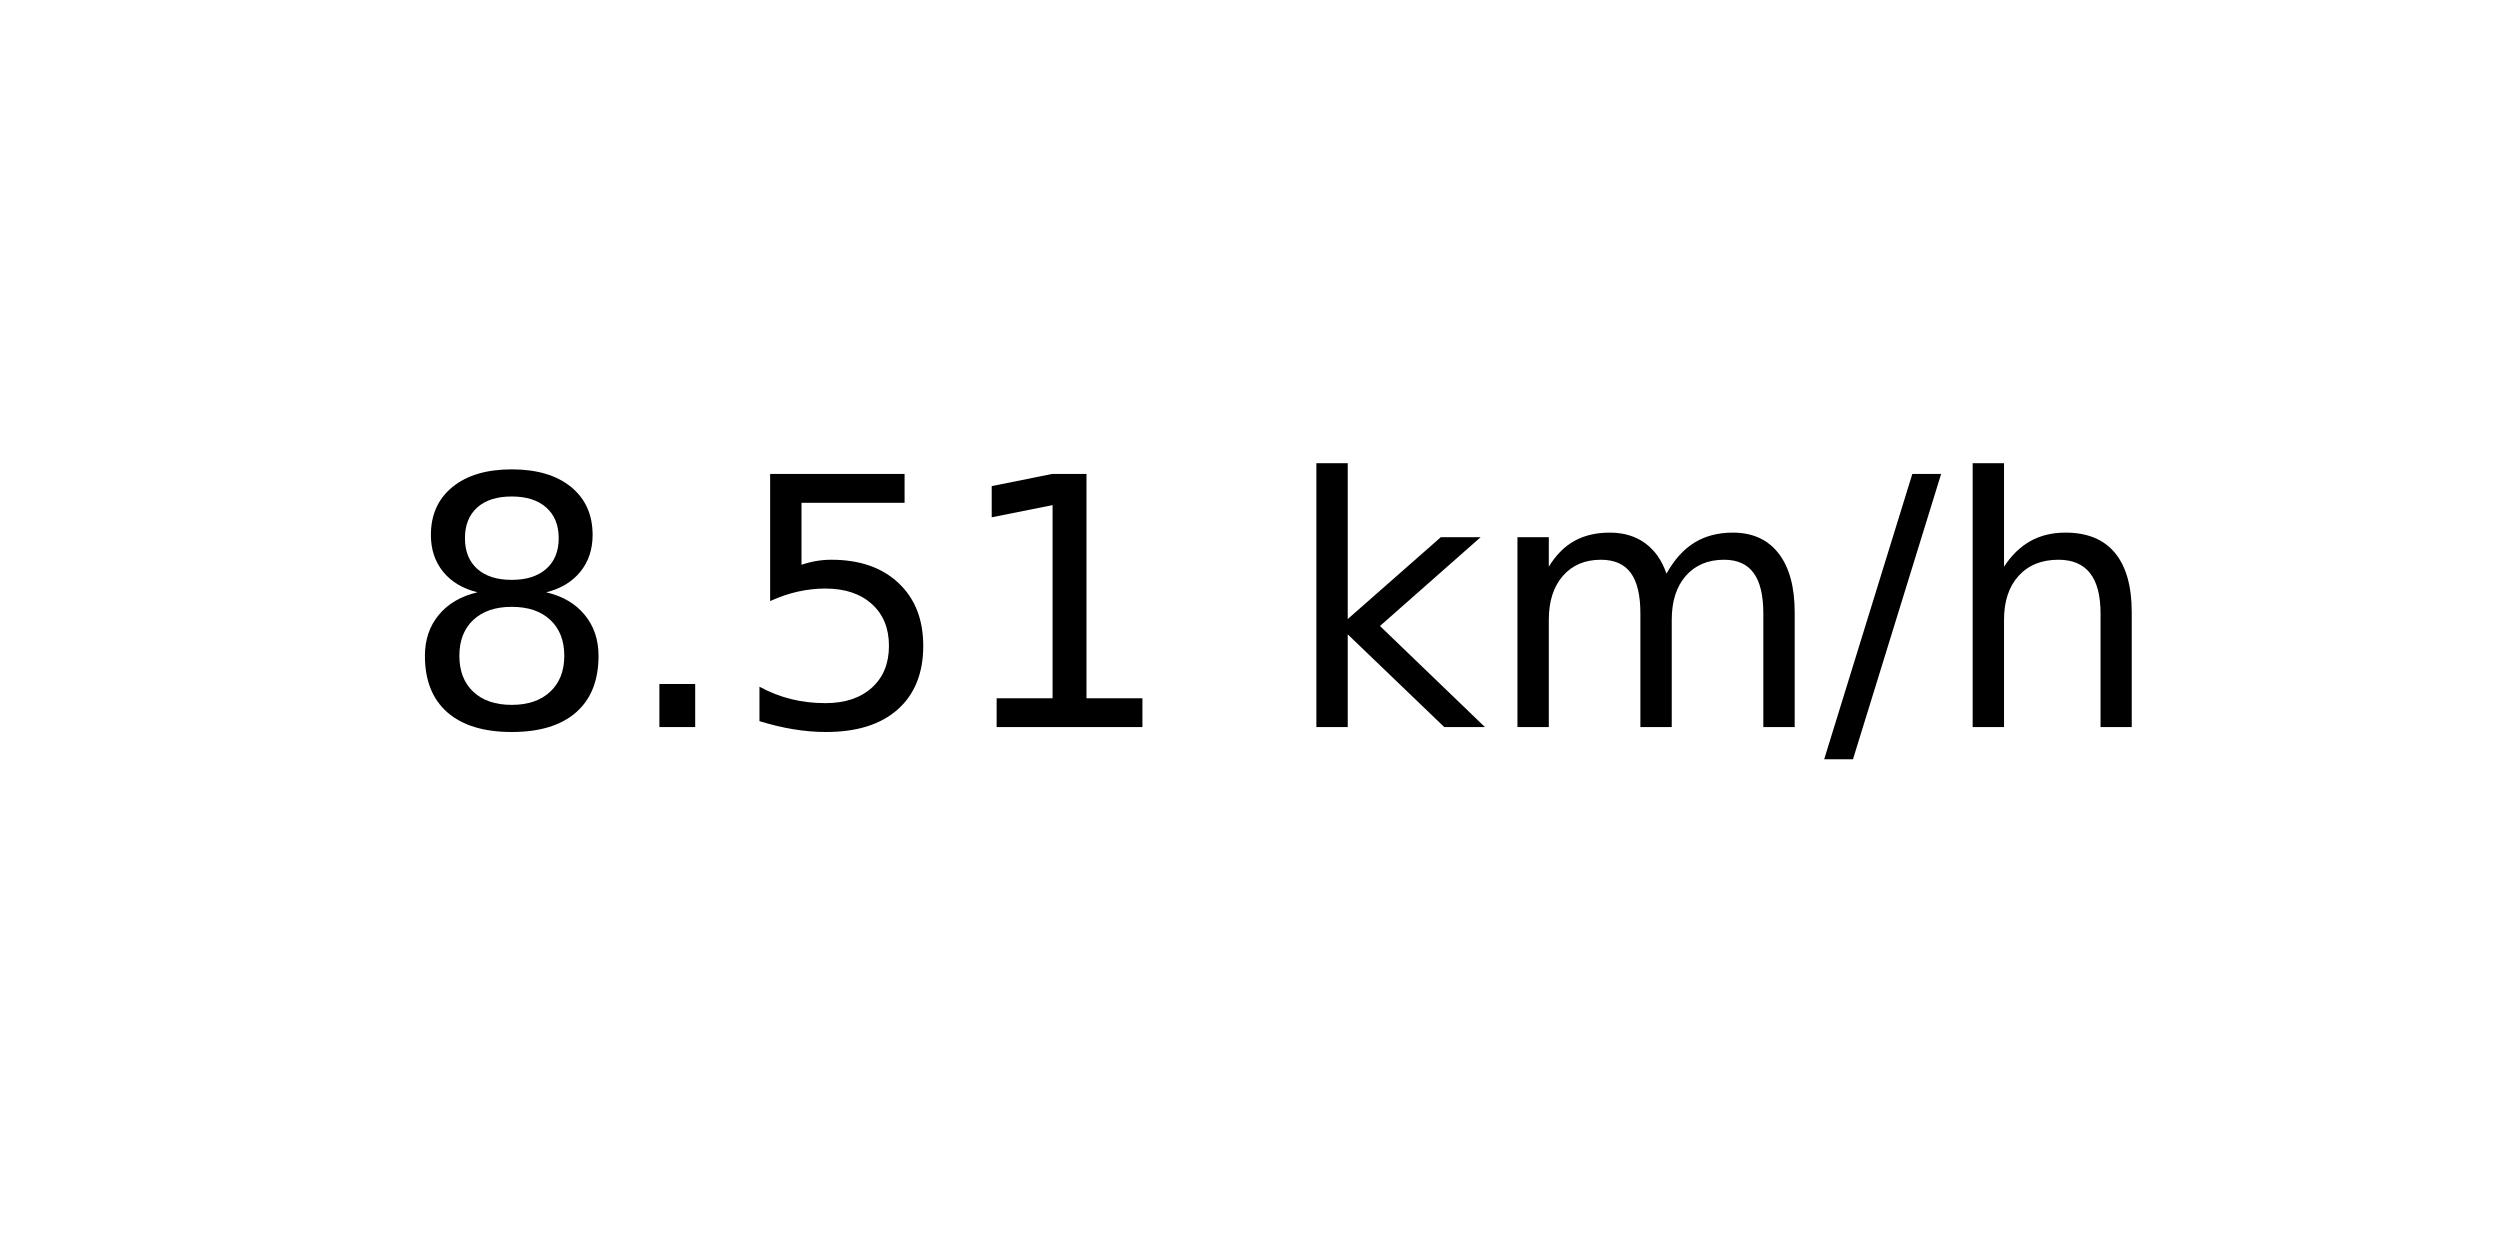
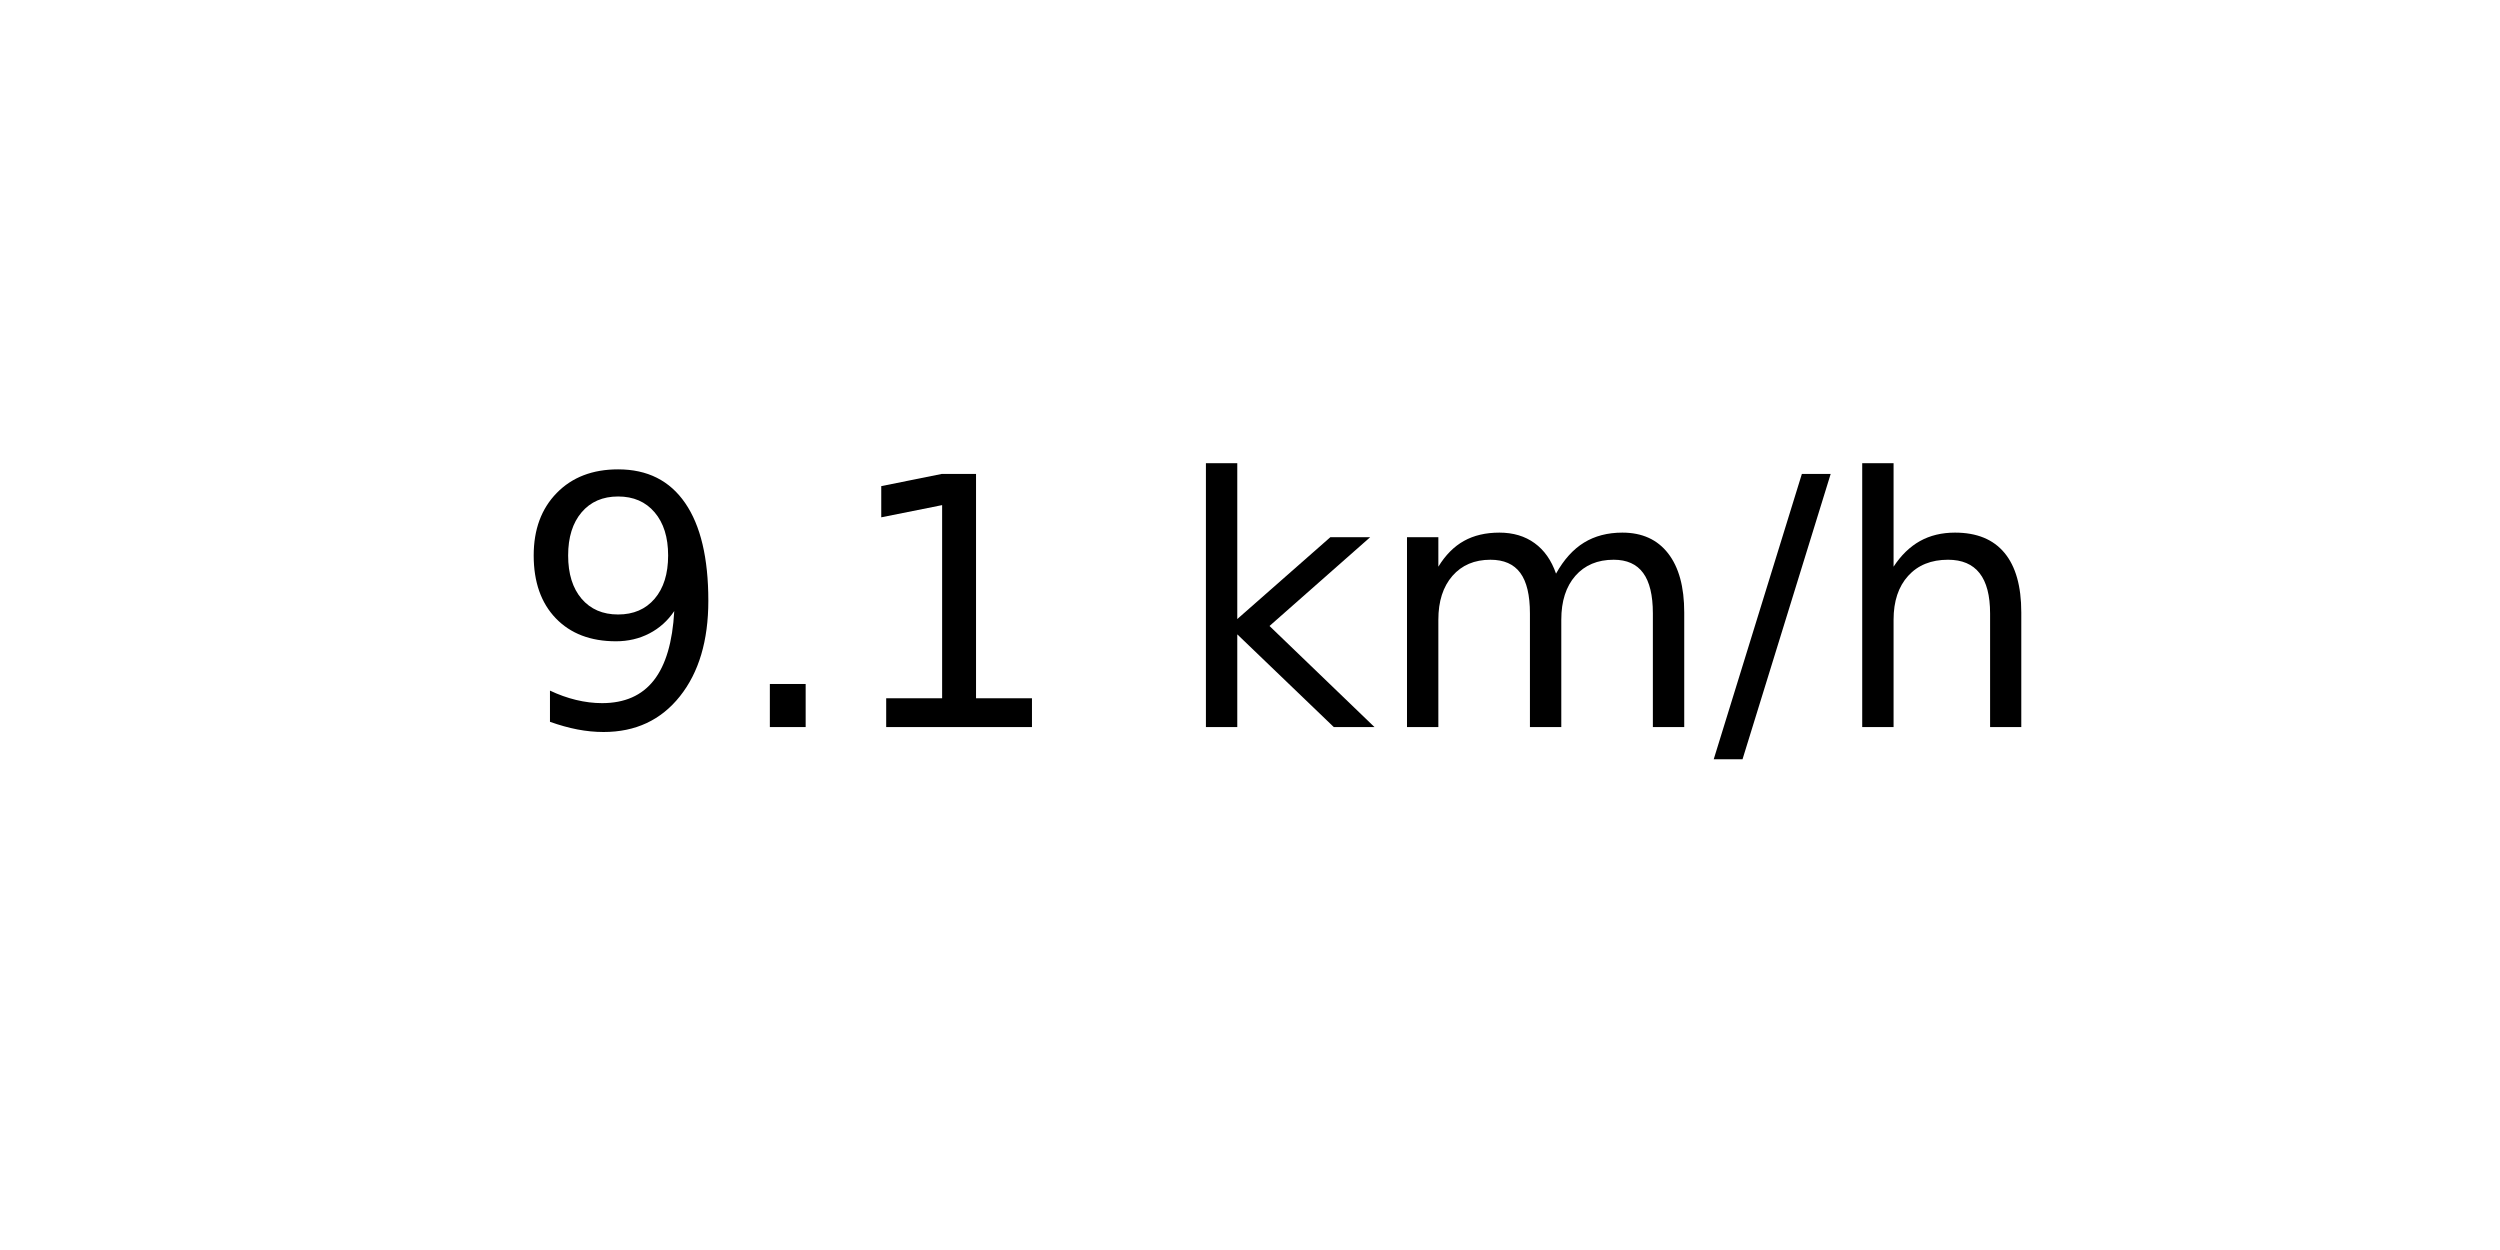
<svg xmlns="http://www.w3.org/2000/svg" xmlns:xlink="http://www.w3.org/1999/xlink" width="72pt" height="36pt" viewBox="0 0 72 36" version="1.1">
  <defs>
    <style type="text/css">*{stroke-linejoin: round; stroke-linecap: butt}</style>
  </defs>
  <g id="figure_1">
    <g id="axes_1">
      <g id="text_1">
-         <g transform="translate(11.55937 20.93937) scale(0.1 -0.1)">
+         <g transform="translate(14.74062 20.93937) scale(0.1 -0.1)">
          <defs>
-             <path id="DejaVuSans-38" d="M 2034 2216  Q 1584 2216 1326 1975  Q 1069 1734 1069 1313  Q 1069 891 1326 650  Q 1584 409 2034 409  Q 2484 409 2743 651  Q 3003 894 3003 1313  Q 3003 1734 2745 1975  Q 2488 2216 2034 2216  z M 1403 2484  Q 997 2584 770 2862  Q 544 3141 544 3541  Q 544 4100 942 4425  Q 1341 4750 2034 4750  Q 2731 4750 3128 4425  Q 3525 4100 3525 3541  Q 3525 3141 3298 2862  Q 3072 2584 2669 2484  Q 3125 2378 3379 2068  Q 3634 1759 3634 1313  Q 3634 634 3220 271  Q 2806 -91 2034 -91  Q 1263 -91 848 271  Q 434 634 434 1313  Q 434 1759 690 2068  Q 947 2378 1403 2484  z M 1172 3481  Q 1172 3119 1398 2916  Q 1625 2713 2034 2713  Q 2441 2713 2670 2916  Q 2900 3119 2900 3481  Q 2900 3844 2670 4047  Q 2441 4250 2034 4250  Q 1625 4250 1398 4047  Q 1172 3844 1172 3481  z " transform="scale(0.015625)" />
+             <path id="DejaVuSans-39" d="M 703 97  L 703 672  Q 941 559 1184 500  Q 1428 441 1663 441  Q 2288 441 2617 861  Q 2947 1281 2994 2138  Q 2813 1869 2534 1725  Q 2256 1581 1919 1581  Q 1219 1581 811 2004  Q 403 2428 403 3163  Q 403 3881 828 4315  Q 1253 4750 1959 4750  Q 2769 4750 3195 4129  Q 3622 3509 3622 2328  Q 3622 1225 3098 567  Q 2575 -91 1691 -91  Q 1453 -91 1209 -44  Q 966 3 703 97  z M 1959 2075  Q 2384 2075 2632 2365  Q 2881 2656 2881 3163  Q 2881 3666 2632 3958  Q 2384 4250 1959 4250  Q 1534 4250 1286 3958  Q 1038 3666 1038 3163  Q 1038 2656 1286 2365  Q 1534 2075 1959 2075  z " transform="scale(0.015625)" />
            <path id="DejaVuSans-2e" d="M 684 794  L 1344 794  L 1344 0  L 684 0  L 684 794  z " transform="scale(0.015625)" />
-             <path id="DejaVuSans-35" d="M 691 4666  L 3169 4666  L 3169 4134  L 1269 4134  L 1269 2991  Q 1406 3038 1543 3061  Q 1681 3084 1819 3084  Q 2600 3084 3056 2656  Q 3513 2228 3513 1497  Q 3513 744 3044 326  Q 2575 -91 1722 -91  Q 1428 -91 1123 -41  Q 819 9 494 109  L 494 744  Q 775 591 1075 516  Q 1375 441 1709 441  Q 2250 441 2565 725  Q 2881 1009 2881 1497  Q 2881 1984 2565 2268  Q 2250 2553 1709 2553  Q 1456 2553 1204 2497  Q 953 2441 691 2322  L 691 4666  z " transform="scale(0.015625)" />
            <path id="DejaVuSans-31" d="M 794 531  L 1825 531  L 1825 4091  L 703 3866  L 703 4441  L 1819 4666  L 2450 4666  L 2450 531  L 3481 531  L 3481 0  L 794 0  L 794 531  z " transform="scale(0.015625)" />
            <path id="DejaVuSans-20" transform="scale(0.015625)" />
            <path id="DejaVuSans-6b" d="M 581 4863  L 1159 4863  L 1159 1991  L 2875 3500  L 3609 3500  L 1753 1863  L 3688 0  L 2938 0  L 1159 1709  L 1159 0  L 581 0  L 581 4863  z " transform="scale(0.015625)" />
            <path id="DejaVuSans-6d" d="M 3328 2828  Q 3544 3216 3844 3400  Q 4144 3584 4550 3584  Q 5097 3584 5394 3201  Q 5691 2819 5691 2113  L 5691 0  L 5113 0  L 5113 2094  Q 5113 2597 4934 2840  Q 4756 3084 4391 3084  Q 3944 3084 3684 2787  Q 3425 2491 3425 1978  L 3425 0  L 2847 0  L 2847 2094  Q 2847 2600 2669 2842  Q 2491 3084 2119 3084  Q 1678 3084 1418 2786  Q 1159 2488 1159 1978  L 1159 0  L 581 0  L 581 3500  L 1159 3500  L 1159 2956  Q 1356 3278 1631 3431  Q 1906 3584 2284 3584  Q 2666 3584 2933 3390  Q 3200 3197 3328 2828  z " transform="scale(0.015625)" />
            <path id="DejaVuSans-2f" d="M 1625 4666  L 2156 4666  L 531 -594  L 0 -594  L 1625 4666  z " transform="scale(0.015625)" />
            <path id="DejaVuSans-68" d="M 3513 2113  L 3513 0  L 2938 0  L 2938 2094  Q 2938 2591 2744 2837  Q 2550 3084 2163 3084  Q 1697 3084 1428 2787  Q 1159 2491 1159 1978  L 1159 0  L 581 0  L 581 4863  L 1159 4863  L 1159 2956  Q 1366 3272 1645 3428  Q 1925 3584 2291 3584  Q 2894 3584 3203 3211  Q 3513 2838 3513 2113  z " transform="scale(0.015625)" />
          </defs>
-           <use xlink:href="#DejaVuSans-38" />
+           <use xlink:href="#DejaVuSans-39" />
          <use xlink:href="#DejaVuSans-2e" x="63.623" />
-           <use xlink:href="#DejaVuSans-35" x="95.41" />
-           <use xlink:href="#DejaVuSans-31" x="159.033" />
-           <use xlink:href="#DejaVuSans-20" x="222.656" />
-           <use xlink:href="#DejaVuSans-6b" x="254.443" />
-           <use xlink:href="#DejaVuSans-6d" x="312.354" />
-           <use xlink:href="#DejaVuSans-2f" x="409.766" />
-           <use xlink:href="#DejaVuSans-68" x="443.457" />
+           <use xlink:href="#DejaVuSans-31" x="95.41" />
+           <use xlink:href="#DejaVuSans-20" x="159.033" />
+           <use xlink:href="#DejaVuSans-6b" x="190.82" />
+           <use xlink:href="#DejaVuSans-6d" x="248.73" />
+           <use xlink:href="#DejaVuSans-2f" x="346.143" />
+           <use xlink:href="#DejaVuSans-68" x="379.834" />
        </g>
      </g>
    </g>
  </g>
</svg>
